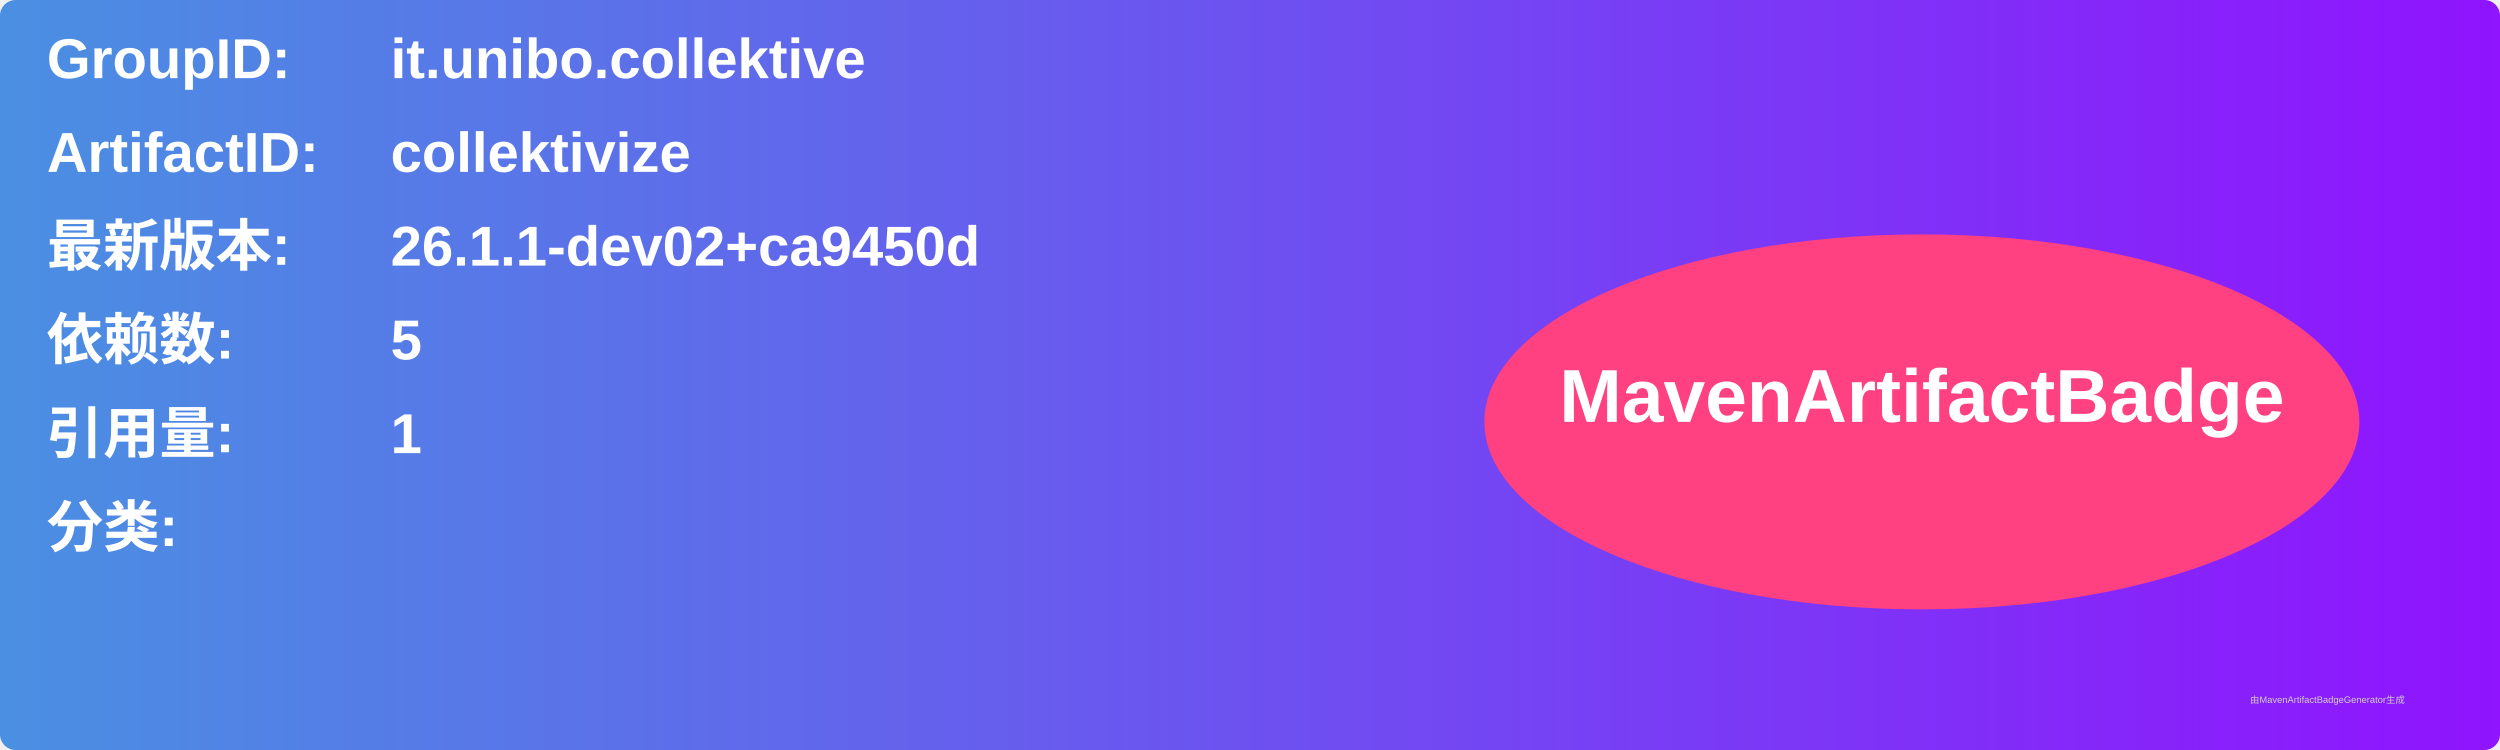
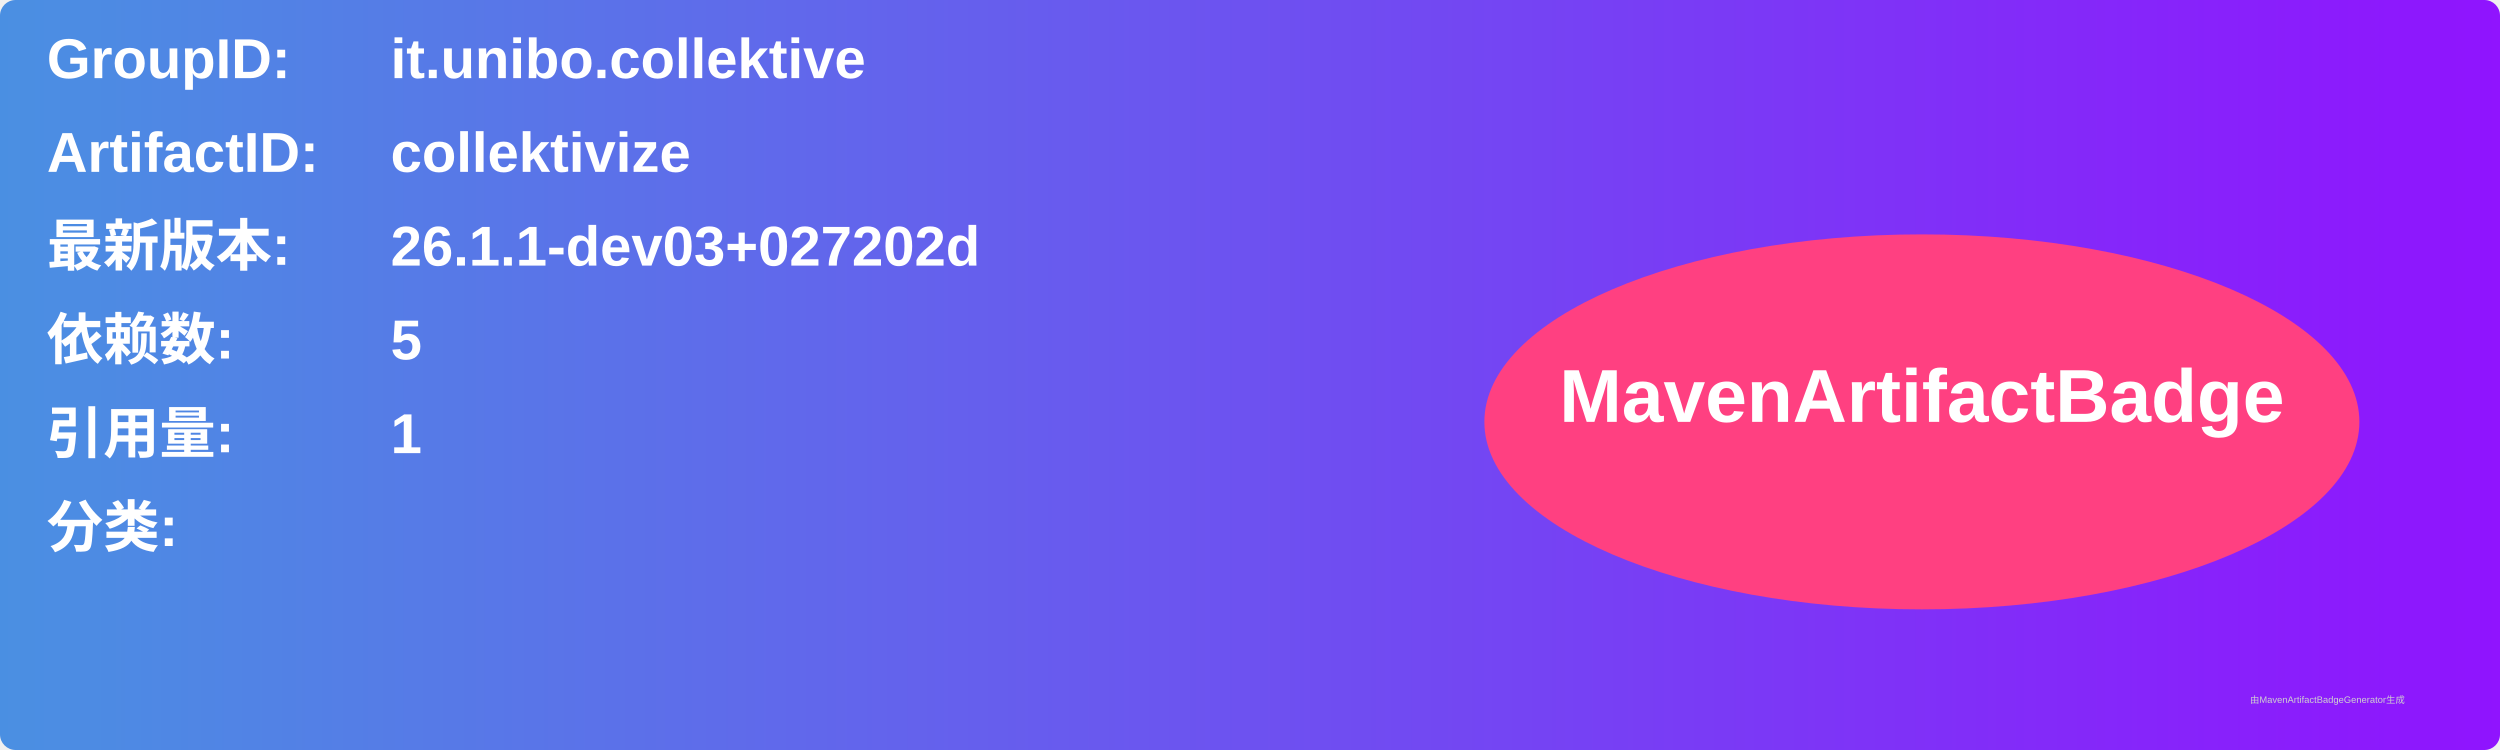
<svg xmlns="http://www.w3.org/2000/svg" width="800" height="240" viewBox="0 0 800 240">
  <linearGradient id="grad" x1="0%" y1="0%" x2="100%" y2="0%">
    <stop offset="0%" stop-color="#4a90e2" />
    <stop offset="100%" stop-color="#9013fe" />
  </linearGradient>
  <rect width="100%" height="100%" rx="5" ry="5" fill="url(#grad)" />
  <g transform="translate(15, 15)">
    <text x="0" y="10" font-family="Arial" font-size="18" fill="white" font-weight="bold" width="260">GroupID:</text>
    <text x="110" y="10" font-family="Arial" font-size="18" fill="white" font-weight="bold" width="460">it.unibo.collektive</text>
    <text x="0" y="40" font-family="Arial" font-size="18" fill="white" font-weight="bold" width="260">ArtifactID:</text>
    <text x="110" y="40" font-family="Arial" font-size="18" fill="white" font-weight="bold" width="460">collektivize</text>
    <text x="0" y="70" font-family="Arial" font-size="18" fill="white" font-weight="bold">最新版本:</text>
    <text x="110" y="70" font-family="Arial" font-size="18" fill="white" font-weight="bold">
-       <tspan font-weight="bold">26.1.1-dev02+ca9450d</tspan>
+       <tspan font-weight="bold">26.1.1-dev03+027202d</tspan>
    </text>
    <text x="0" y="100" font-family="Arial" font-size="18" fill="white" font-weight="bold">依赖数: </text>
    <text x="110" y="100" font-family="Arial" font-size="18" fill="white">
      <tspan font-weight="bold">5</tspan>
    </text>
    <text x="0" y="130" font-family="Arial" font-size="18" fill="white" font-weight="bold">引用量: </text>
    <text x="110" y="130" font-family="Arial" font-size="18" fill="white">
      <tspan font-weight="bold">1</tspan>
    </text>
    <text x="0" y="160" font-family="Arial" font-size="18" fill="white" font-weight="bold">分类:</text>
    <text x="10" y="190" font-family="Arial" font-size="10" fill="white">
      <tspan font-weight="bold" />
    </text>
    <ellipse cx="600" cy="120" rx="140" ry="60" fill="#ff4081" />
    <text x="600" y="120" text-anchor="middle" font-family="Arial" font-size="24" fill="white" font-weight="bold">MavenArtifactBadge</text>
  </g>
  <text x="720" y="225" font-family="Arial" font-size="3" fill="#d0d0d0">由MavenArtifactBadgeGenerator生成</text>
</svg>
